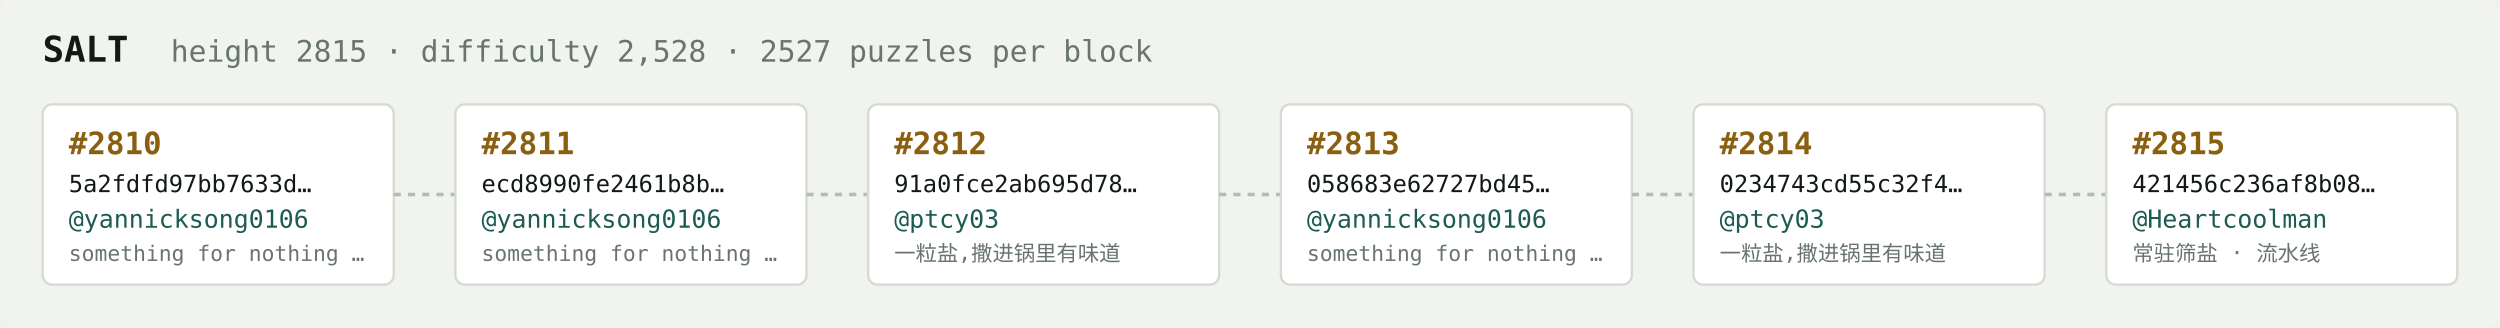
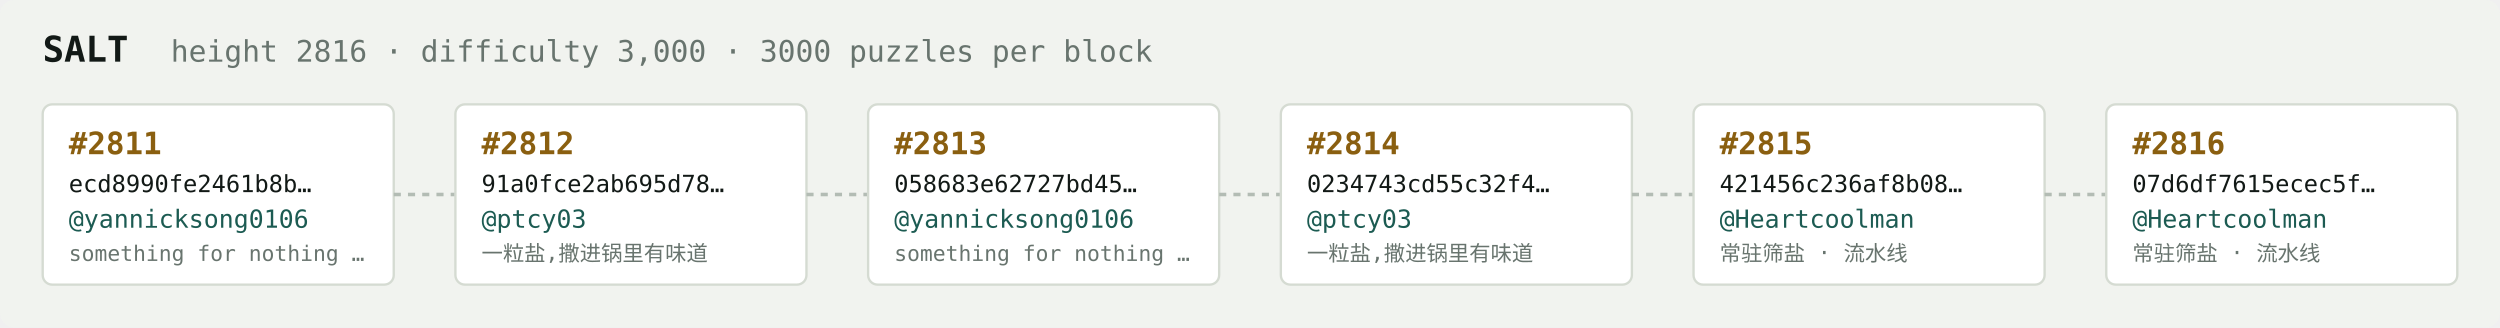
<svg xmlns="http://www.w3.org/2000/svg" width="1054" height="138" viewBox="0 0 1054 138" font-family="ui-monospace,SFMono-Regular,Menlo,monospace">
  <rect fill="#f1f3ef" width="1054" height="138" rx="6" />
  <text x="18" y="26" fill="#121916" font-size="15" font-weight="700">SALT</text>
-   <text x="72" y="26" fill="#68746e" font-size="12.5">height 2815 · difficulty 2,528 · 2527 puzzles per block</text>
+   <text x="72" y="26" fill="#68746e" font-size="12.5">height 2816 · difficulty 3,000 · 3000 puzzles per block</text>
  <rect x="18" y="44" width="148" height="76" rx="4" fill="#ffffff" stroke="#d5dbd2" stroke-width="1" />
-   <text x="29" y="65" fill="#8a5f10" font-size="13" font-weight="700">#2810</text>
-   <text x="29" y="81" fill="#121916" font-size="10">5a2fdfd97bb7633d…</text>
+   <text x="29" y="65" fill="#8a5f10" font-size="13" font-weight="700">#2811</text>
+   <text x="29" y="81" fill="#121916" font-size="10">ecd8990fe2461b8b…</text>
  <text x="29" y="96" fill="#1c5b52" font-size="10.5">@yannicksong0106</text>
  <text x="29" y="110" fill="#68746e" font-size="9">something for nothing …</text>
  <line x1="166" y1="82.0" x2="192" y2="82.0" stroke="#b3bcb4" stroke-width="1.5" stroke-dasharray="3 3" />
  <rect x="192" y="44" width="148" height="76" rx="4" fill="#ffffff" stroke="#d5dbd2" stroke-width="1" />
-   <text x="203" y="65" fill="#8a5f10" font-size="13" font-weight="700">#2811</text>
-   <text x="203" y="81" fill="#121916" font-size="10">ecd8990fe2461b8b…</text>
-   <text x="203" y="96" fill="#1c5b52" font-size="10.5">@yannicksong0106</text>
-   <text x="203" y="110" fill="#68746e" font-size="9">something for nothing …</text>
+   <text x="203" y="65" fill="#8a5f10" font-size="13" font-weight="700">#2812</text>
+   <text x="203" y="81" fill="#121916" font-size="10">91a0fce2ab695d78…</text>
+   <text x="203" y="96" fill="#1c5b52" font-size="10.5">@ptcy03</text>
+   <text x="203" y="110" fill="#68746e" font-size="9">一粒盐,撒进锅里有味道</text>
  <line x1="340" y1="82.0" x2="366" y2="82.0" stroke="#b3bcb4" stroke-width="1.5" stroke-dasharray="3 3" />
  <rect x="366" y="44" width="148" height="76" rx="4" fill="#ffffff" stroke="#d5dbd2" stroke-width="1" />
-   <text x="377" y="65" fill="#8a5f10" font-size="13" font-weight="700">#2812</text>
-   <text x="377" y="81" fill="#121916" font-size="10">91a0fce2ab695d78…</text>
-   <text x="377" y="96" fill="#1c5b52" font-size="10.5">@ptcy03</text>
-   <text x="377" y="110" fill="#68746e" font-size="9">一粒盐,撒进锅里有味道</text>
+   <text x="377" y="65" fill="#8a5f10" font-size="13" font-weight="700">#2813</text>
+   <text x="377" y="81" fill="#121916" font-size="10">058683e62727bd45…</text>
+   <text x="377" y="96" fill="#1c5b52" font-size="10.5">@yannicksong0106</text>
+   <text x="377" y="110" fill="#68746e" font-size="9">something for nothing …</text>
  <line x1="514" y1="82.0" x2="540" y2="82.0" stroke="#b3bcb4" stroke-width="1.5" stroke-dasharray="3 3" />
  <rect x="540" y="44" width="148" height="76" rx="4" fill="#ffffff" stroke="#d5dbd2" stroke-width="1" />
-   <text x="551" y="65" fill="#8a5f10" font-size="13" font-weight="700">#2813</text>
-   <text x="551" y="81" fill="#121916" font-size="10">058683e62727bd45…</text>
-   <text x="551" y="96" fill="#1c5b52" font-size="10.5">@yannicksong0106</text>
-   <text x="551" y="110" fill="#68746e" font-size="9">something for nothing …</text>
+   <text x="551" y="65" fill="#8a5f10" font-size="13" font-weight="700">#2814</text>
+   <text x="551" y="81" fill="#121916" font-size="10">0234743cd55c32f4…</text>
+   <text x="551" y="96" fill="#1c5b52" font-size="10.5">@ptcy03</text>
+   <text x="551" y="110" fill="#68746e" font-size="9">一粒盐,撒进锅里有味道</text>
  <line x1="688" y1="82.0" x2="714" y2="82.0" stroke="#b3bcb4" stroke-width="1.5" stroke-dasharray="3 3" />
  <rect x="714" y="44" width="148" height="76" rx="4" fill="#ffffff" stroke="#d5dbd2" stroke-width="1" />
-   <text x="725" y="65" fill="#8a5f10" font-size="13" font-weight="700">#2814</text>
-   <text x="725" y="81" fill="#121916" font-size="10">0234743cd55c32f4…</text>
-   <text x="725" y="96" fill="#1c5b52" font-size="10.5">@ptcy03</text>
-   <text x="725" y="110" fill="#68746e" font-size="9">一粒盐,撒进锅里有味道</text>
+   <text x="725" y="65" fill="#8a5f10" font-size="13" font-weight="700">#2815</text>
+   <text x="725" y="81" fill="#121916" font-size="10">421456c236af8b08…</text>
+   <text x="725" y="96" fill="#1c5b52" font-size="10.5">@Heartcoolman</text>
+   <text x="725" y="110" fill="#68746e" font-size="9">常驻筛盐 · 流水线</text>
  <line x1="862" y1="82.0" x2="888" y2="82.0" stroke="#b3bcb4" stroke-width="1.5" stroke-dasharray="3 3" />
  <rect x="888" y="44" width="148" height="76" rx="4" fill="#ffffff" stroke="#d5dbd2" stroke-width="1" />
-   <text x="899" y="65" fill="#8a5f10" font-size="13" font-weight="700">#2815</text>
-   <text x="899" y="81" fill="#121916" font-size="10">421456c236af8b08…</text>
+   <text x="899" y="65" fill="#8a5f10" font-size="13" font-weight="700">#2816</text>
+   <text x="899" y="81" fill="#121916" font-size="10">07d6df7615ecec5f…</text>
  <text x="899" y="96" fill="#1c5b52" font-size="10.5">@Heartcoolman</text>
  <text x="899" y="110" fill="#68746e" font-size="9">常驻筛盐 · 流水线</text>
</svg>
